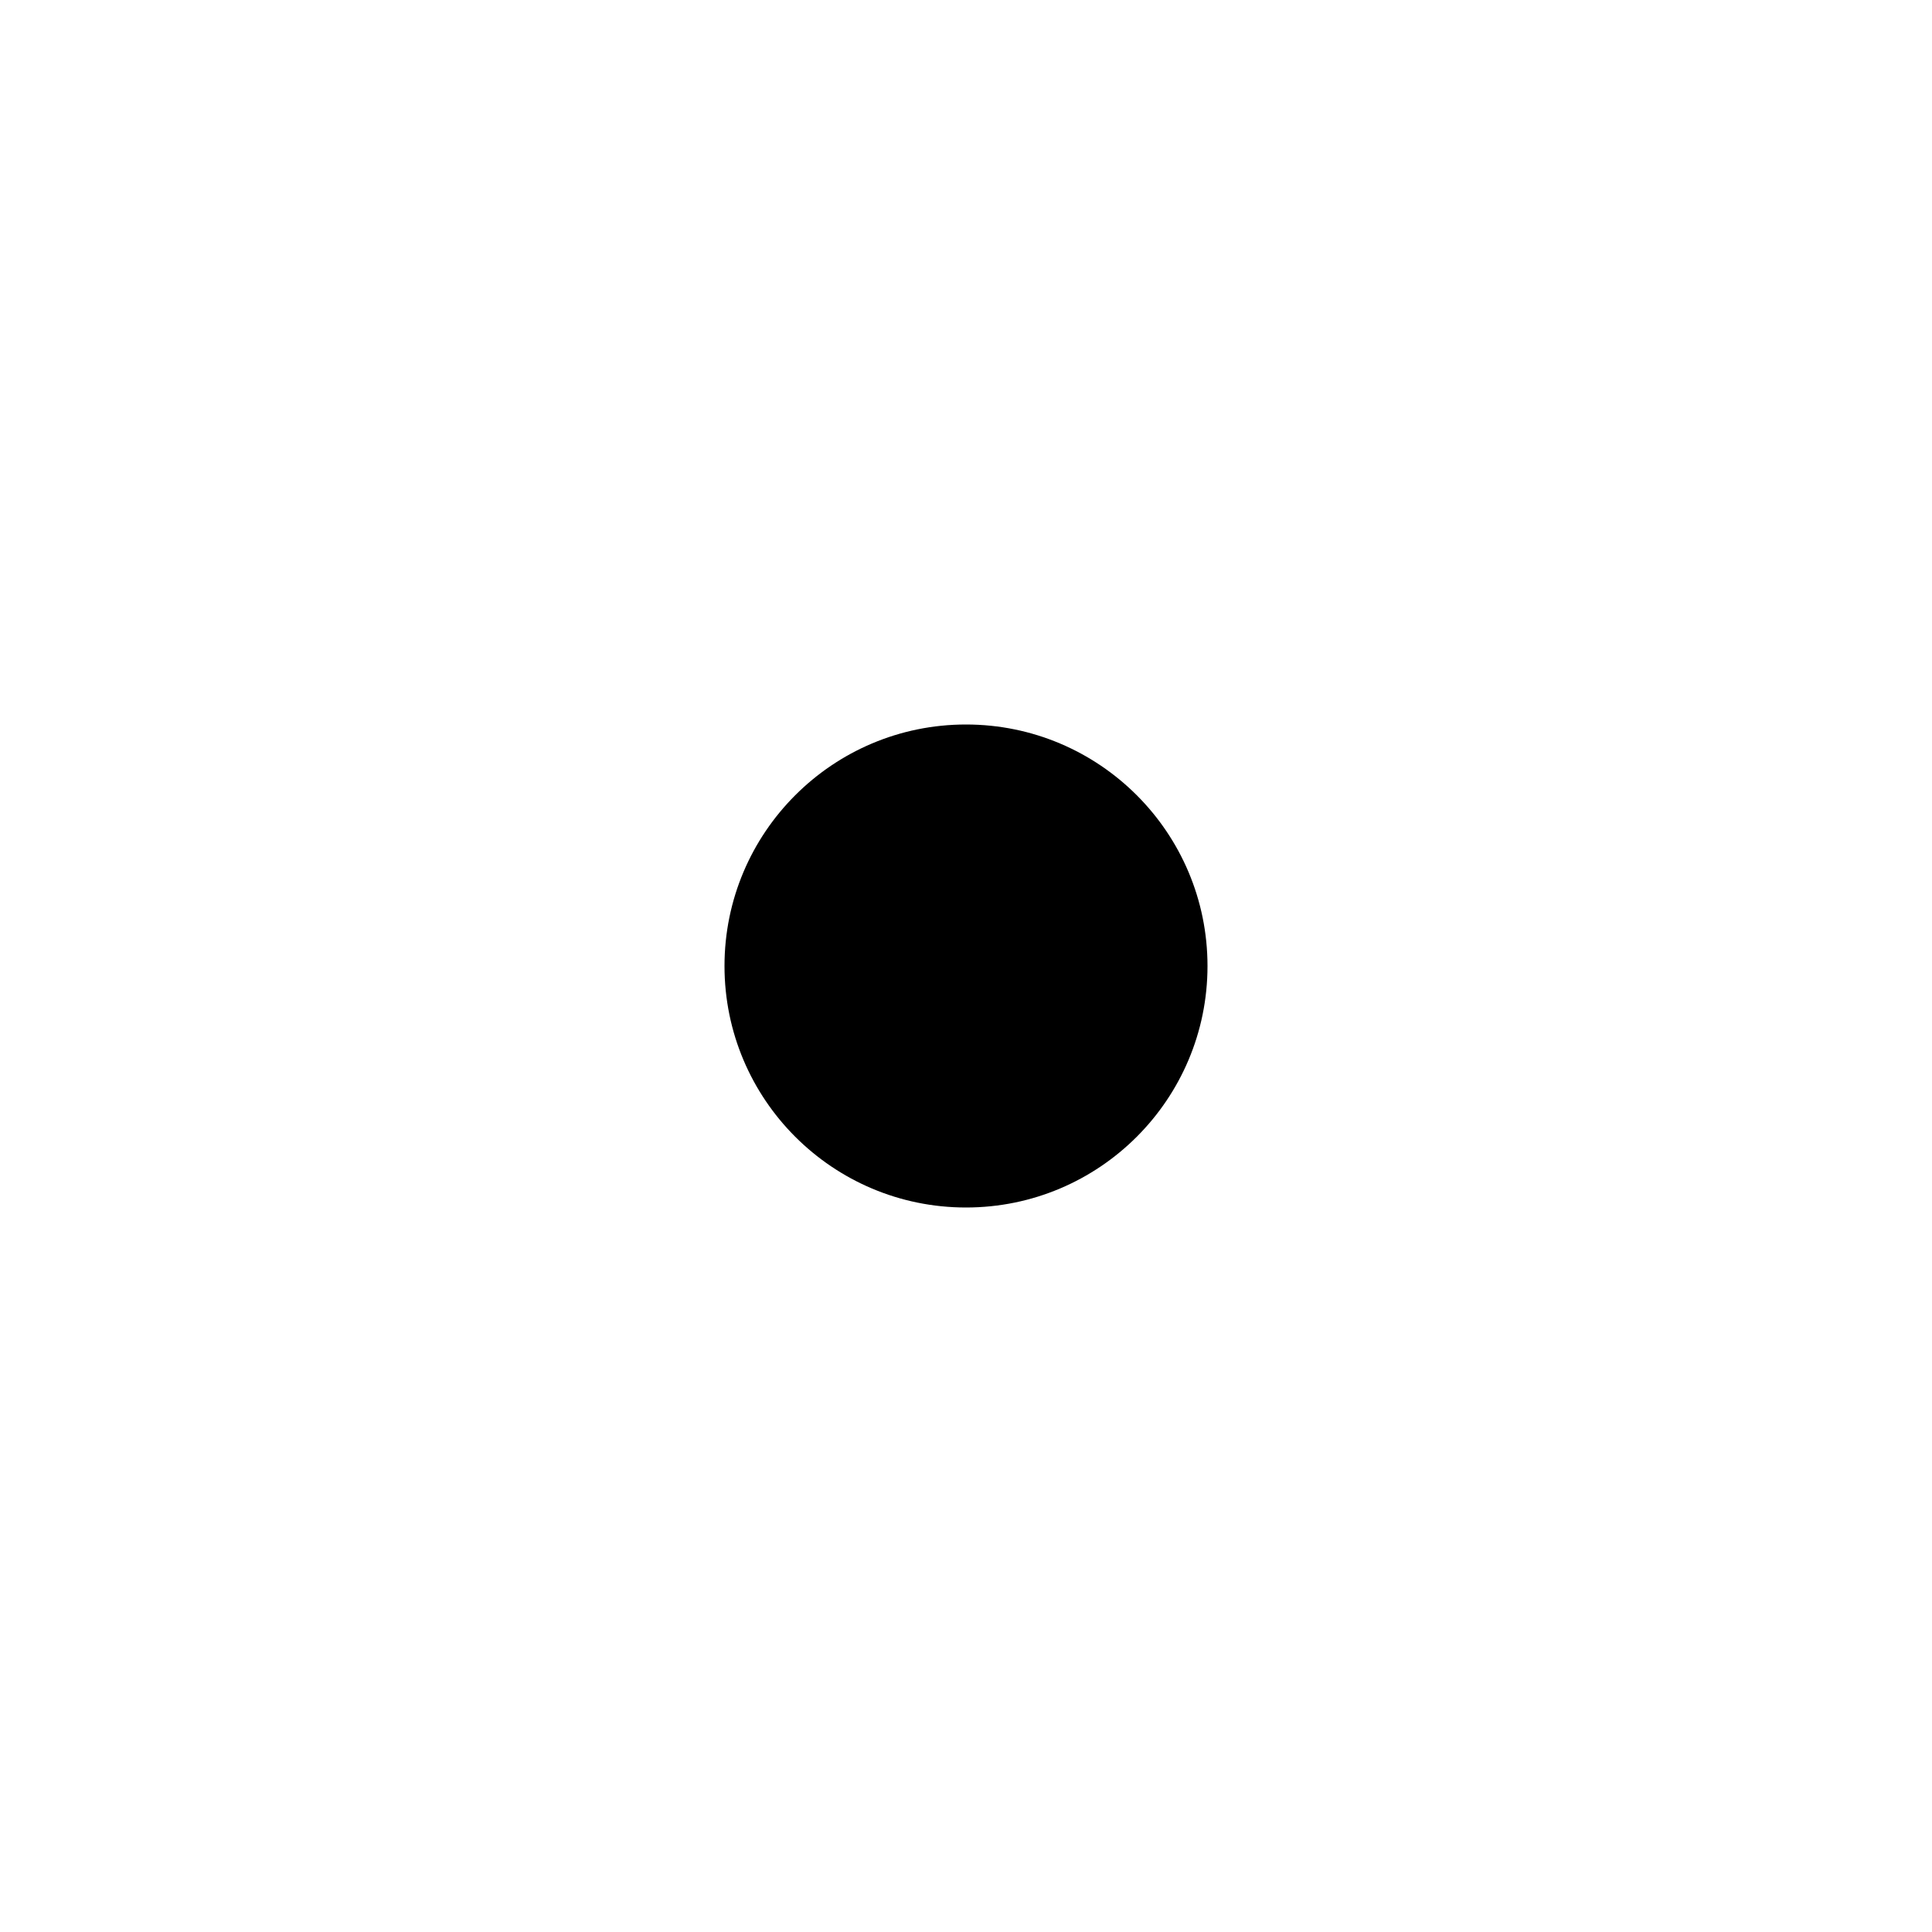
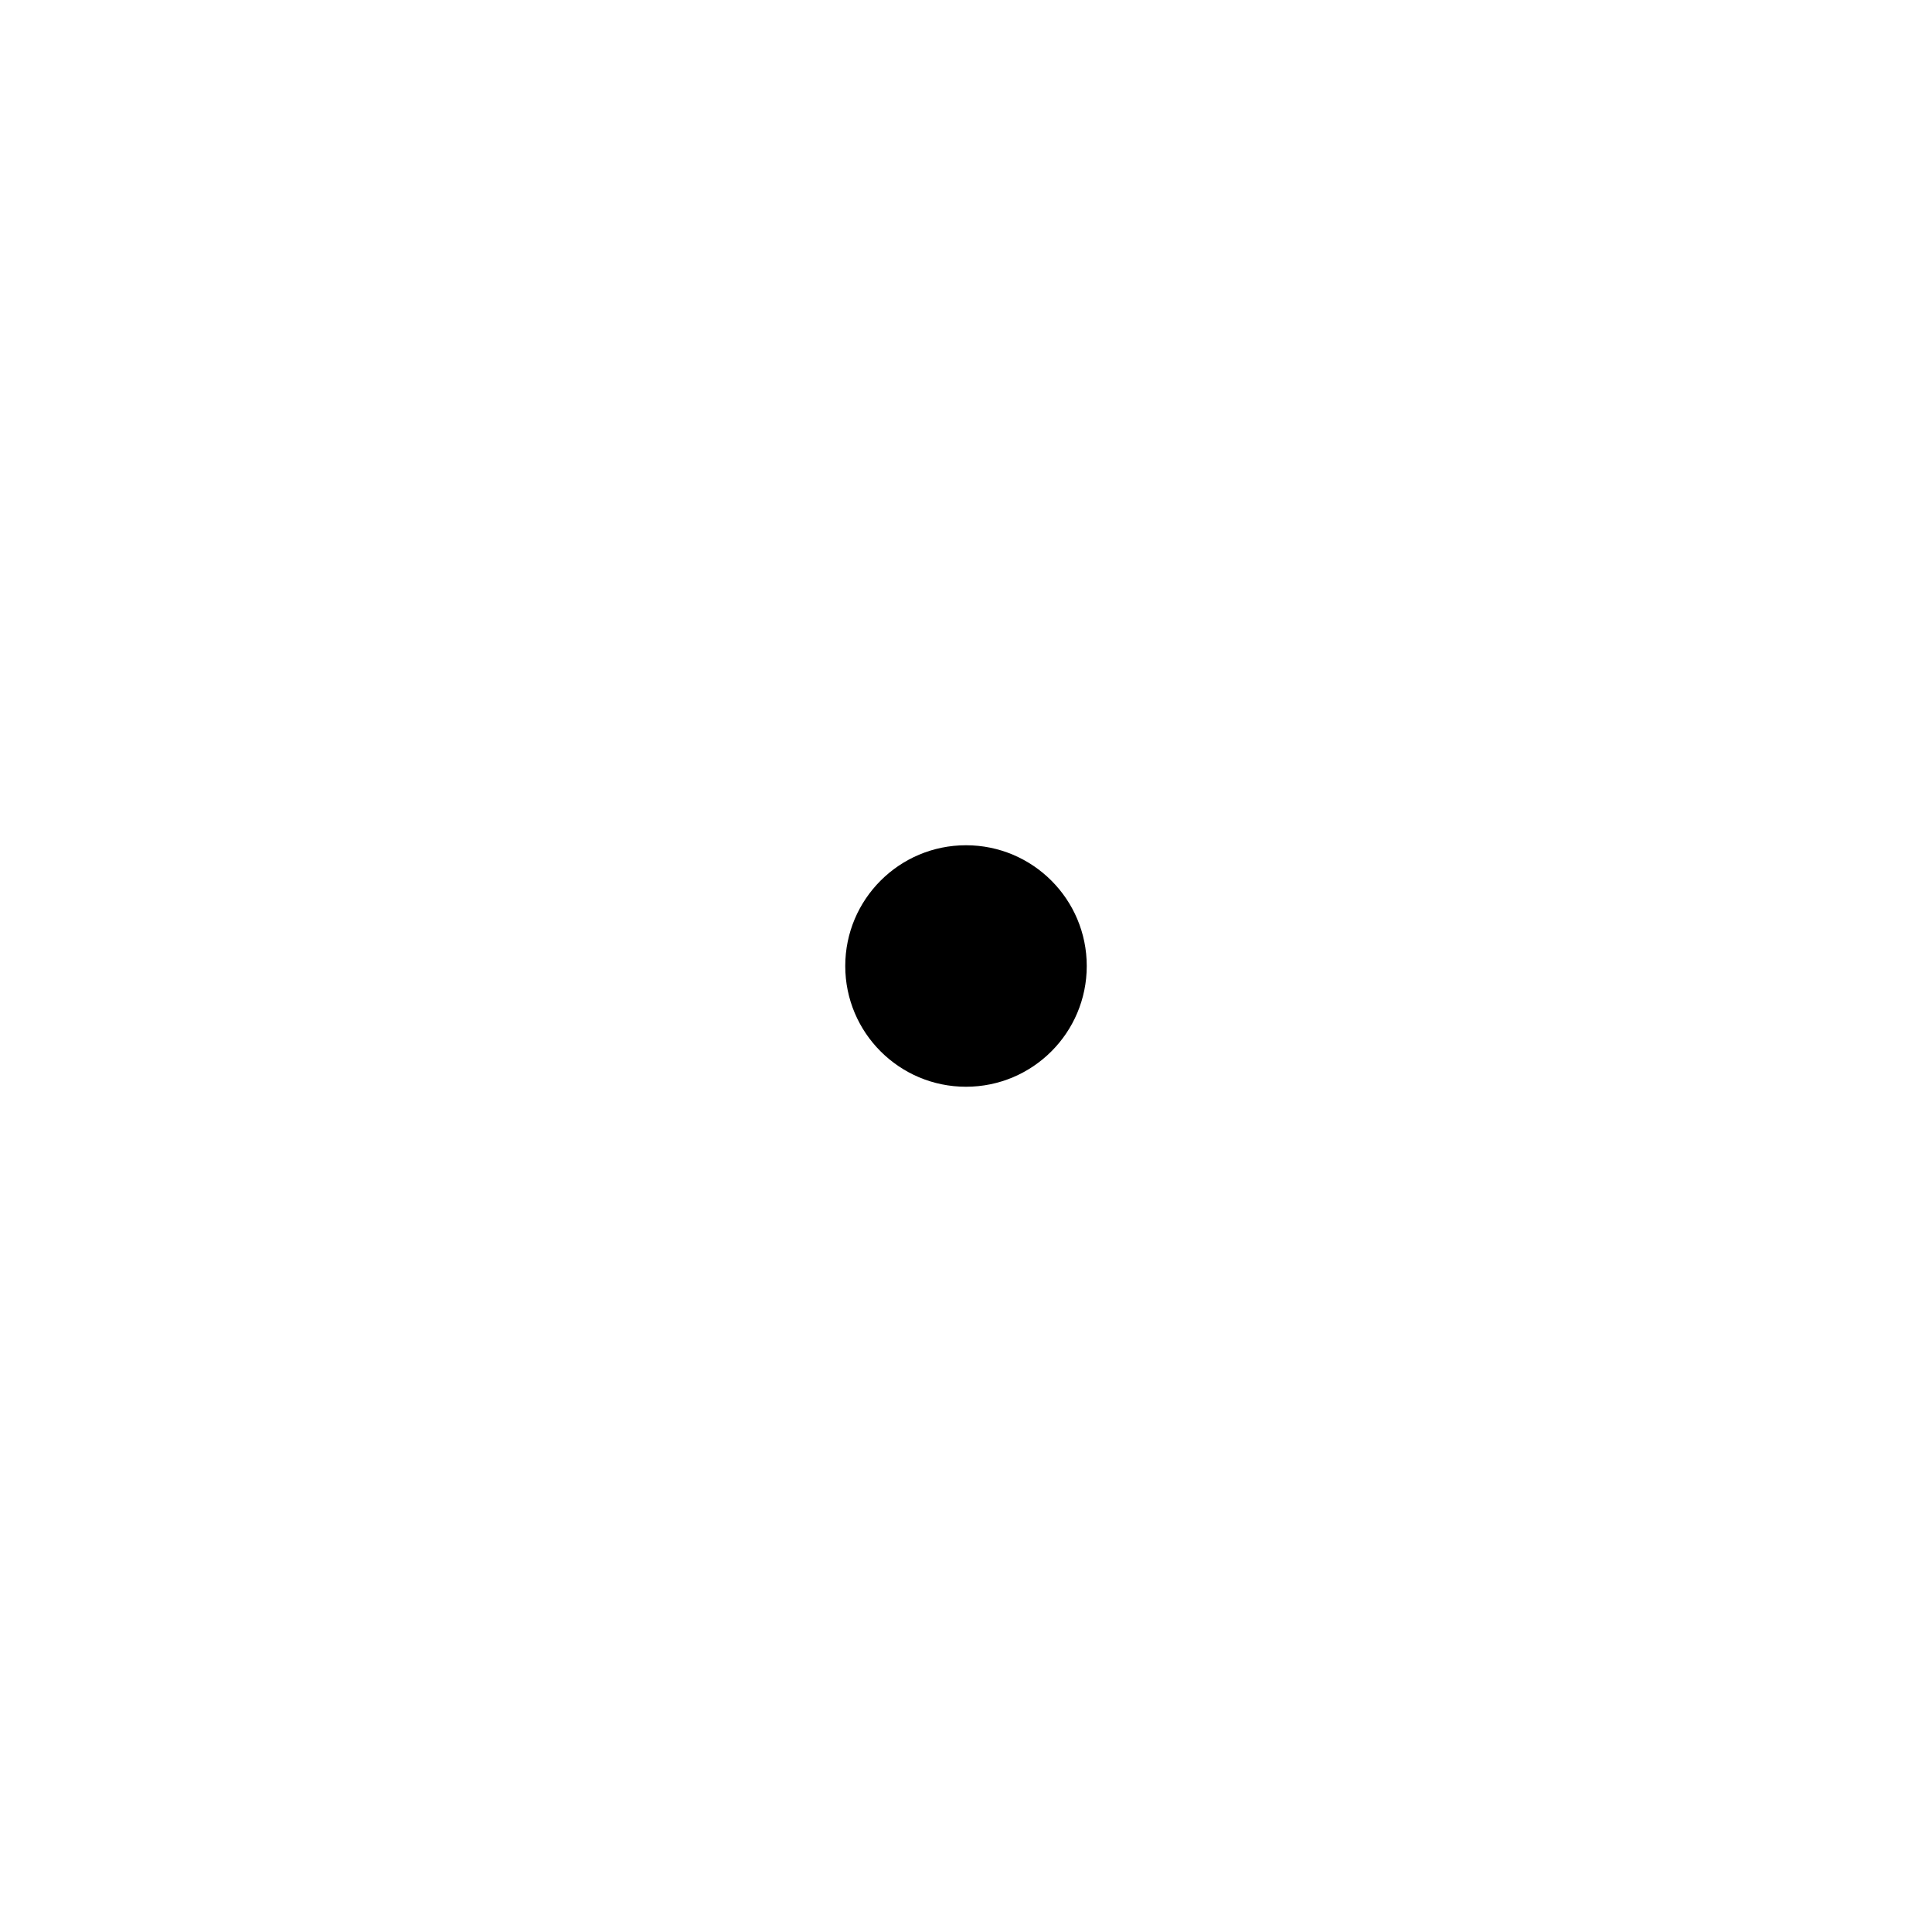
- <svg xmlns="http://www.w3.org/2000/svg" width="8" height="8" viewBox="0 0 8 8">
-   <circle cx="4" cy="4" r="1" fill="#000" />
+ <svg xmlns="http://www.w3.org/2000/svg" width="16" height="16" viewBox="0 0 16 16">
+   <circle cx="8" cy="8" r="1" fill="#000" />
</svg>
